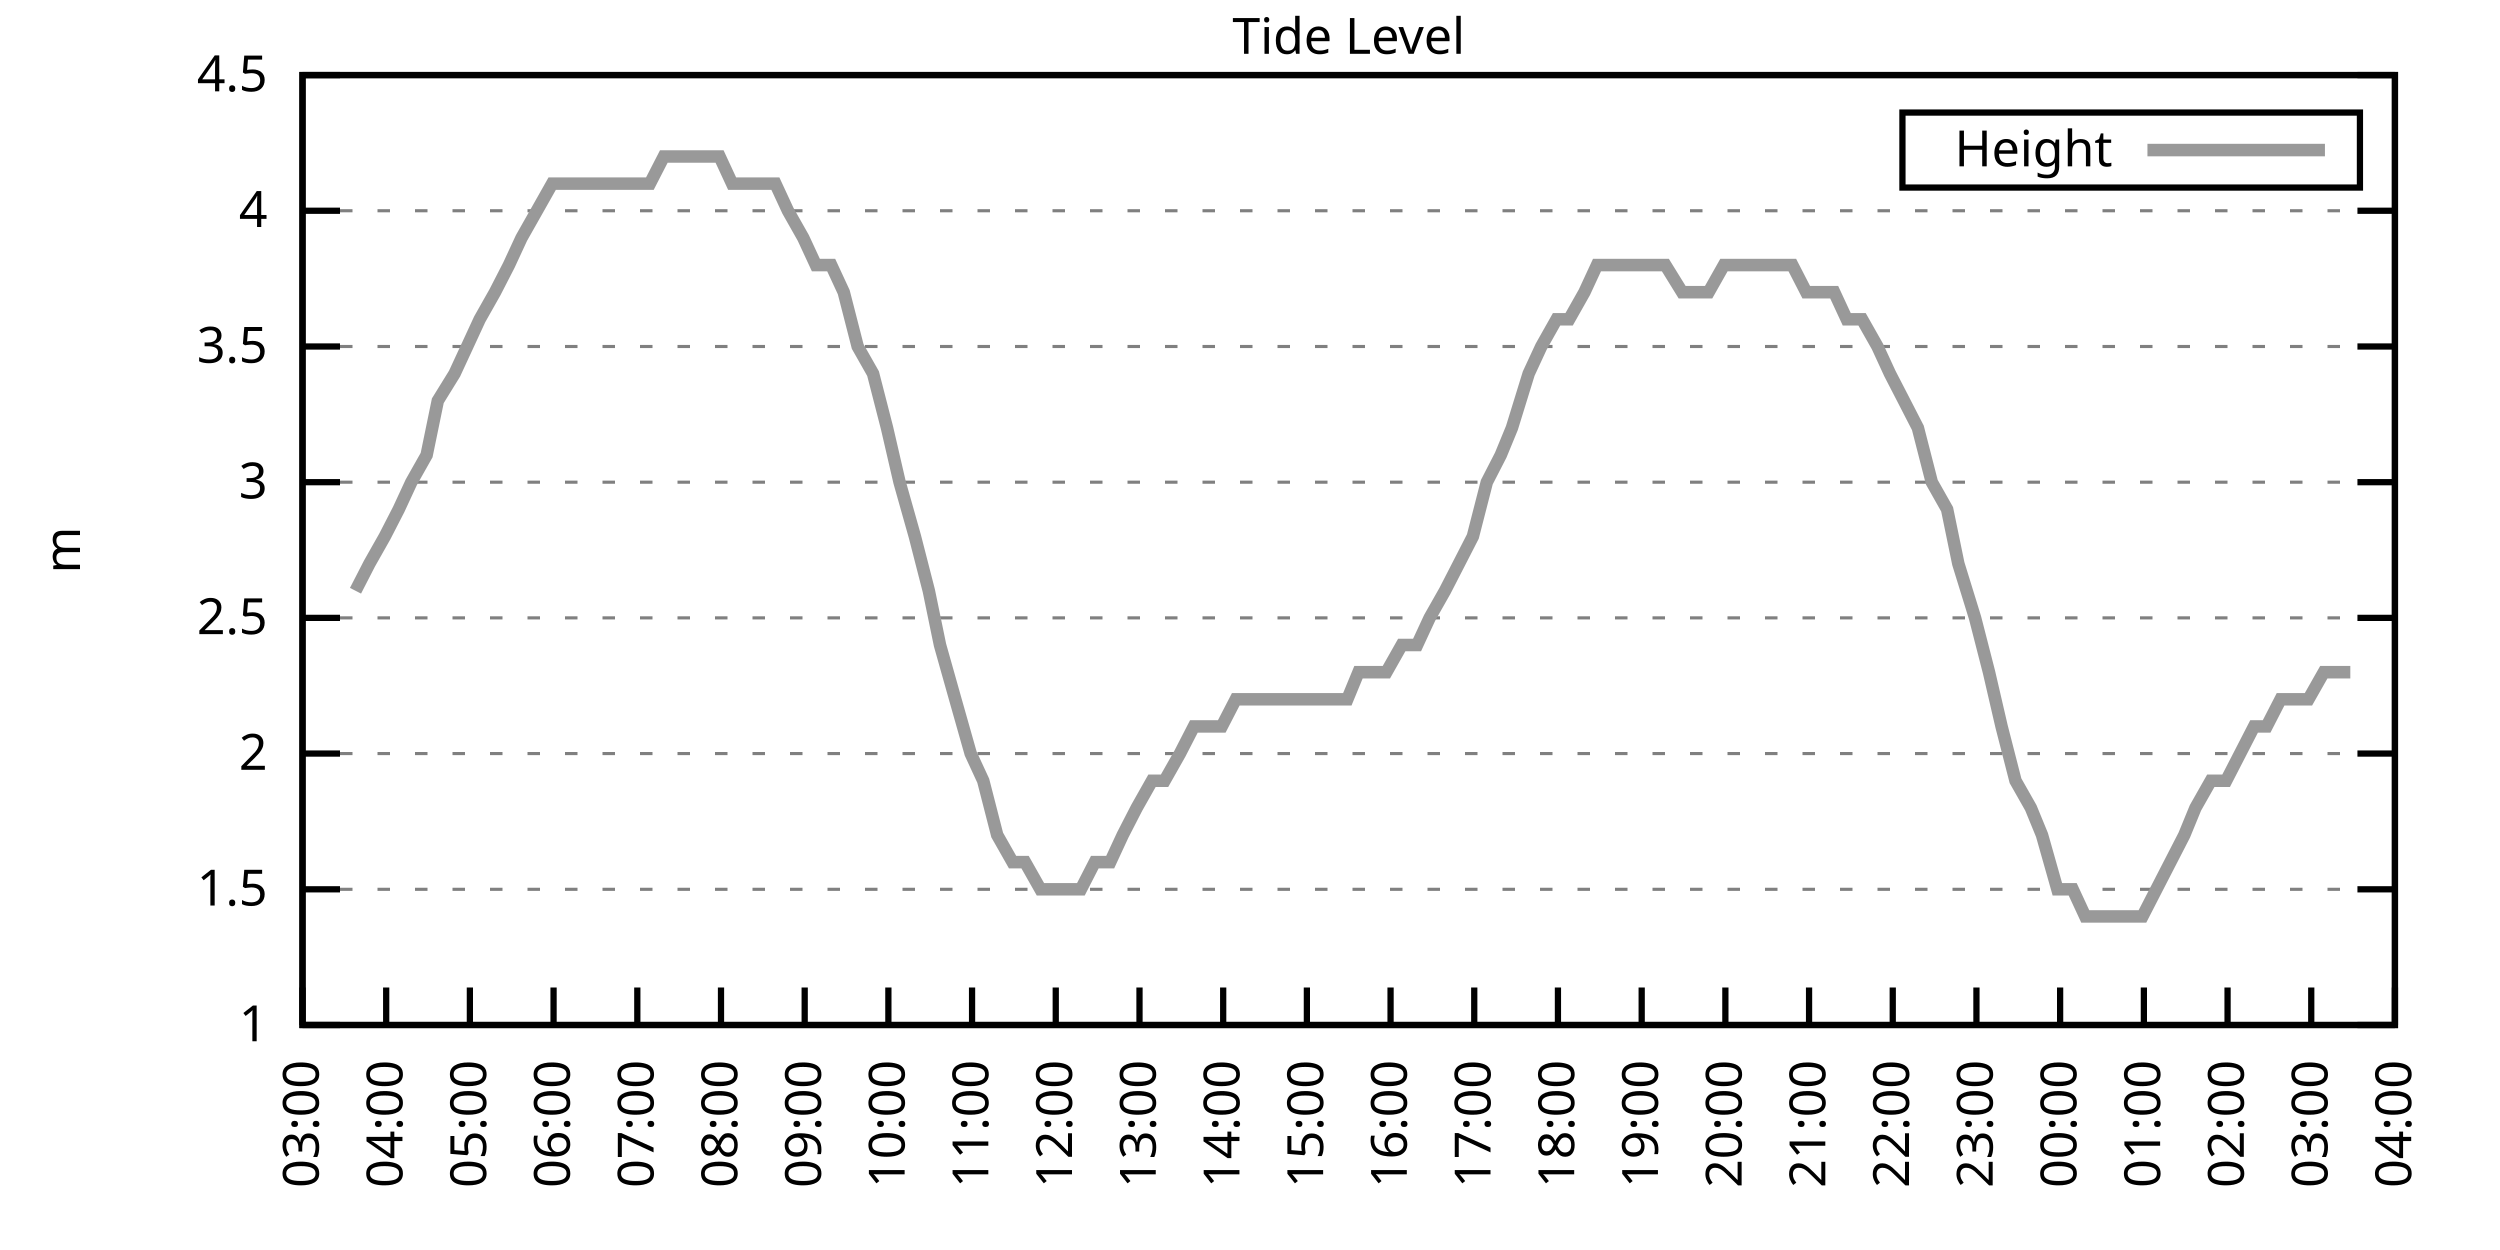
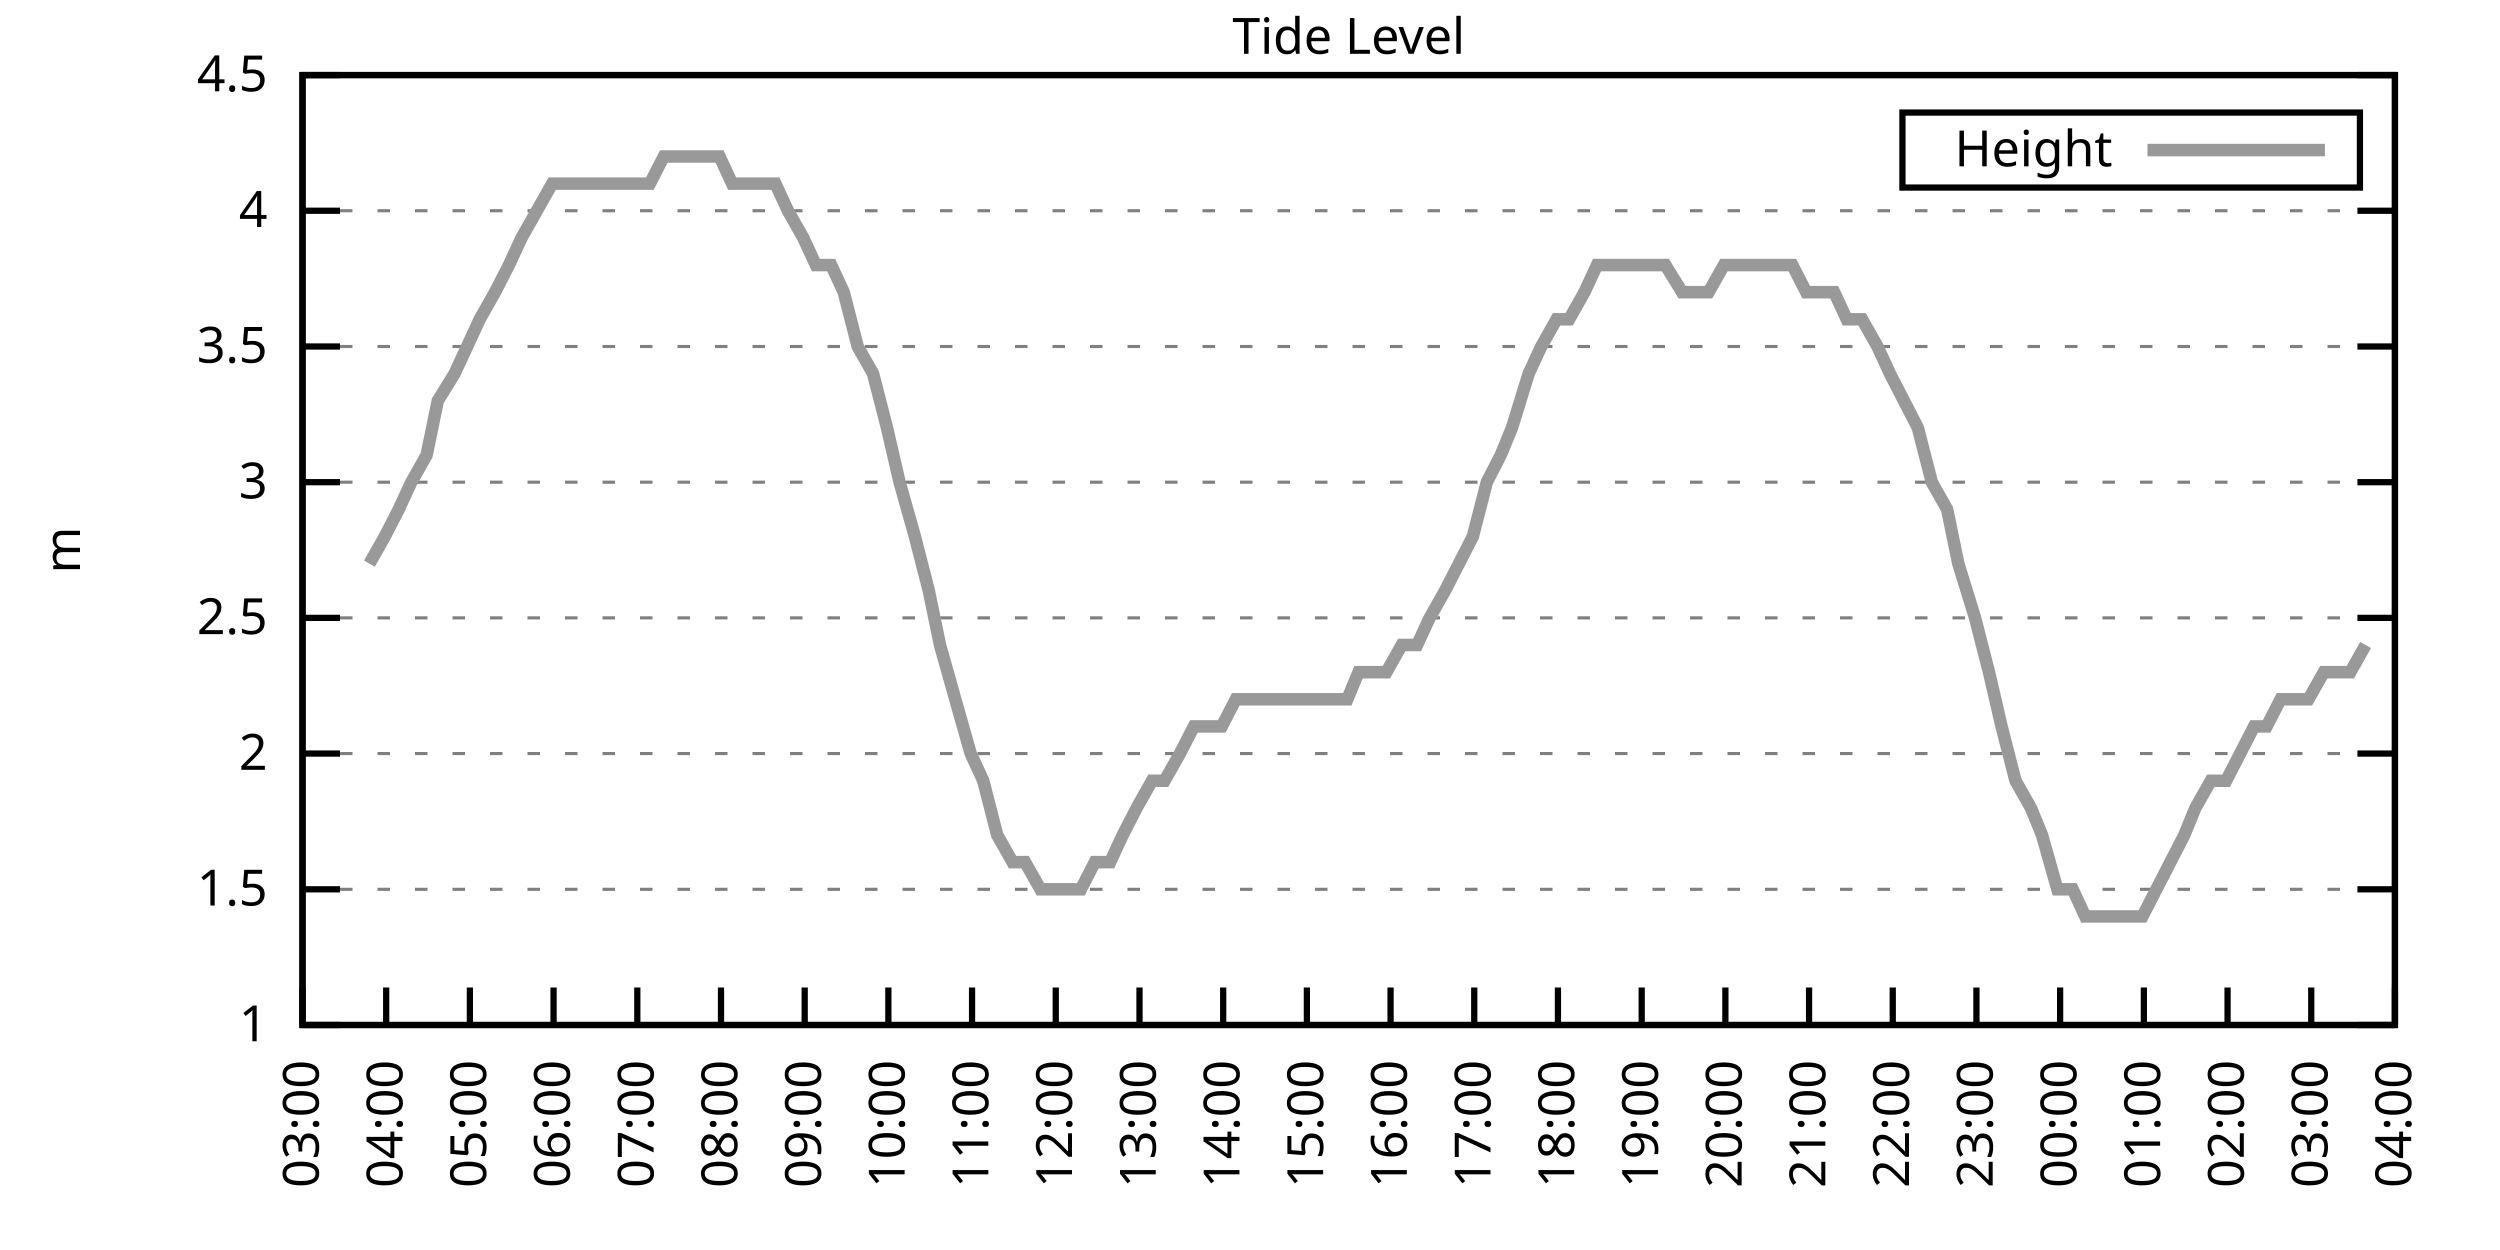
<svg xmlns="http://www.w3.org/2000/svg" xmlns:xlink="http://www.w3.org/1999/xlink" width="400" height="200" viewBox="0 0 400 200">
  <g id="gnuplot_canvas">
    <rect x="0" y="0" width="400" height="200" fill="none" />
    <defs>
      <circle id="gpDot" r="0.5" stroke-width="0.5" stroke="currentColor" />
      <path id="gpPt0" stroke-width="0.333" stroke="currentColor" d="M-1,0 h2 M0,-1 v2" />
      <path id="gpPt1" stroke-width="0.333" stroke="currentColor" d="M-1,-1 L1,1 M1,-1 L-1,1" />
      <path id="gpPt2" stroke-width="0.333" stroke="currentColor" d="M-1,0 L1,0 M0,-1 L0,1 M-1,-1 L1,1 M-1,1 L1,-1" />
      <rect id="gpPt3" stroke-width="0.333" stroke="currentColor" x="-1" y="-1" width="2" height="2" />
      <rect id="gpPt4" stroke-width="0.333" stroke="currentColor" fill="currentColor" x="-1" y="-1" width="2" height="2" />
      <circle id="gpPt5" stroke-width="0.333" stroke="currentColor" cx="0" cy="0" r="1" />
      <use xlink:href="#gpPt5" id="gpPt6" fill="currentColor" stroke="none" />
      <path id="gpPt7" stroke-width="0.333" stroke="currentColor" d="M0,-1.33 L-1.33,0.67 L1.33,0.67 z" />
      <use xlink:href="#gpPt7" id="gpPt8" fill="currentColor" stroke="none" />
      <use xlink:href="#gpPt7" id="gpPt9" stroke="currentColor" transform="rotate(180)" />
      <use xlink:href="#gpPt9" id="gpPt10" fill="currentColor" stroke="none" />
      <use xlink:href="#gpPt3" id="gpPt11" stroke="currentColor" transform="rotate(45)" />
      <use xlink:href="#gpPt11" id="gpPt12" fill="currentColor" stroke="none" />
      <path id="gpPt13" stroke-width="0.333" stroke="currentColor" d="M0,1.330 L1.265,0.411 L0.782,-1.067 L-0.782,-1.076 L-1.265,0.411 z" />
      <use xlink:href="#gpPt13" id="gpPt14" fill="currentColor" stroke="none" />
      <filter id="textbox" filterUnits="objectBoundingBox" x="0" y="0" height="1" width="1">
        <feFlood flood-color="white" flood-opacity="1" result="bgnd" />
        <feComposite in="SourceGraphic" in2="bgnd" operator="atop" />
      </filter>
      <filter id="greybox" filterUnits="objectBoundingBox" x="0" y="0" height="1" width="1">
        <feFlood flood-color="lightgrey" flood-opacity="1" result="grey" />
        <feComposite in="SourceGraphic" in2="grey" operator="atop" />
      </filter>
    </defs>
    <g fill="none" color="white" stroke="currentColor" stroke-width="1.00" stroke-linecap="butt" stroke-linejoin="miter">
</g>
    <g fill="none" color="black" stroke="currentColor" stroke-width="1.00" stroke-linecap="butt" stroke-linejoin="miter">
      <g stroke="none" shape-rendering="crispEdges">
        <polygon fill="rgb(255, 255, 255)" points="48.40,164.00 383.18,164.00 383.18,12.02 48.40,12.02 " />
      </g>
    </g>
    <g fill="none" color="black" stroke="currentColor" stroke-width="1.00" stroke-linecap="butt" stroke-linejoin="miter">
</g>
    <g fill="none" color="black" stroke="black" stroke-width="0.50" stroke-linecap="butt" stroke-linejoin="miter">
</g>
    <g fill="none" color="gray" stroke="currentColor" stroke-width="0.50" stroke-linecap="butt" stroke-linejoin="miter">
      <path stroke="gray" stroke-dasharray="2,4" class="gridline" d="M48.40,164.00 L383.19,164.00  " />
    </g>
    <g fill="none" color="gray" stroke="gray" stroke-width="1.00" stroke-linecap="butt" stroke-linejoin="miter">
</g>
    <g fill="none" color="black" stroke="currentColor" stroke-width="1.00" stroke-linecap="butt" stroke-linejoin="miter">
      <path stroke="black" d="M48.40,164.00 L54.40,164.00 M383.19,164.00 L377.19,164.00  " />
      <g transform="translate(42.80,166.60)" stroke="none" fill="black" font-family="Sans" font-size="8.00" text-anchor="end">
        <text>
          <tspan font-family="Sans"> 1</tspan>
        </text>
      </g>
    </g>
    <g fill="none" color="black" stroke="currentColor" stroke-width="1.00" stroke-linecap="butt" stroke-linejoin="miter">
</g>
    <g fill="none" color="black" stroke="black" stroke-width="0.50" stroke-linecap="butt" stroke-linejoin="miter">
</g>
    <g fill="none" color="gray" stroke="currentColor" stroke-width="0.50" stroke-linecap="butt" stroke-linejoin="miter">
      <path stroke="gray" stroke-dasharray="2,4" class="gridline" d="M48.40,142.29 L383.19,142.29  " />
    </g>
    <g fill="none" color="gray" stroke="gray" stroke-width="1.00" stroke-linecap="butt" stroke-linejoin="miter">
</g>
    <g fill="none" color="black" stroke="currentColor" stroke-width="1.00" stroke-linecap="butt" stroke-linejoin="miter">
      <path stroke="black" d="M48.40,142.29 L54.40,142.29 M383.19,142.29 L377.19,142.29  " />
      <g transform="translate(42.80,144.89)" stroke="none" fill="black" font-family="Sans" font-size="8.00" text-anchor="end">
        <text>
          <tspan font-family="Sans"> 1.5</tspan>
        </text>
      </g>
    </g>
    <g fill="none" color="black" stroke="currentColor" stroke-width="1.00" stroke-linecap="butt" stroke-linejoin="miter">
</g>
    <g fill="none" color="black" stroke="black" stroke-width="0.50" stroke-linecap="butt" stroke-linejoin="miter">
</g>
    <g fill="none" color="gray" stroke="currentColor" stroke-width="0.50" stroke-linecap="butt" stroke-linejoin="miter">
      <path stroke="gray" stroke-dasharray="2,4" class="gridline" d="M48.40,120.57 L383.19,120.57  " />
    </g>
    <g fill="none" color="gray" stroke="gray" stroke-width="1.00" stroke-linecap="butt" stroke-linejoin="miter">
</g>
    <g fill="none" color="black" stroke="currentColor" stroke-width="1.00" stroke-linecap="butt" stroke-linejoin="miter">
      <path stroke="black" d="M48.40,120.57 L54.40,120.57 M383.19,120.57 L377.19,120.57  " />
      <g transform="translate(42.80,123.17)" stroke="none" fill="black" font-family="Sans" font-size="8.00" text-anchor="end">
        <text>
          <tspan font-family="Sans"> 2</tspan>
        </text>
      </g>
    </g>
    <g fill="none" color="black" stroke="currentColor" stroke-width="1.00" stroke-linecap="butt" stroke-linejoin="miter">
</g>
    <g fill="none" color="black" stroke="black" stroke-width="0.50" stroke-linecap="butt" stroke-linejoin="miter">
</g>
    <g fill="none" color="gray" stroke="currentColor" stroke-width="0.50" stroke-linecap="butt" stroke-linejoin="miter">
      <path stroke="gray" stroke-dasharray="2,4" class="gridline" d="M48.40,98.86 L383.19,98.86  " />
    </g>
    <g fill="none" color="gray" stroke="gray" stroke-width="1.00" stroke-linecap="butt" stroke-linejoin="miter">
</g>
    <g fill="none" color="black" stroke="currentColor" stroke-width="1.00" stroke-linecap="butt" stroke-linejoin="miter">
      <path stroke="black" d="M48.40,98.86 L54.40,98.86 M383.19,98.86 L377.19,98.86  " />
      <g transform="translate(42.80,101.46)" stroke="none" fill="black" font-family="Sans" font-size="8.00" text-anchor="end">
        <text>
          <tspan font-family="Sans"> 2.5</tspan>
        </text>
      </g>
    </g>
    <g fill="none" color="black" stroke="currentColor" stroke-width="1.00" stroke-linecap="butt" stroke-linejoin="miter">
</g>
    <g fill="none" color="black" stroke="black" stroke-width="0.50" stroke-linecap="butt" stroke-linejoin="miter">
</g>
    <g fill="none" color="gray" stroke="currentColor" stroke-width="0.50" stroke-linecap="butt" stroke-linejoin="miter">
      <path stroke="gray" stroke-dasharray="2,4" class="gridline" d="M48.40,77.15 L383.19,77.15  " />
    </g>
    <g fill="none" color="gray" stroke="gray" stroke-width="1.00" stroke-linecap="butt" stroke-linejoin="miter">
</g>
    <g fill="none" color="black" stroke="currentColor" stroke-width="1.00" stroke-linecap="butt" stroke-linejoin="miter">
      <path stroke="black" d="M48.40,77.15 L54.40,77.15 M383.19,77.15 L377.19,77.15  " />
      <g transform="translate(42.80,79.75)" stroke="none" fill="black" font-family="Sans" font-size="8.00" text-anchor="end">
        <text>
          <tspan font-family="Sans"> 3</tspan>
        </text>
      </g>
    </g>
    <g fill="none" color="black" stroke="currentColor" stroke-width="1.00" stroke-linecap="butt" stroke-linejoin="miter">
</g>
    <g fill="none" color="black" stroke="black" stroke-width="0.50" stroke-linecap="butt" stroke-linejoin="miter">
</g>
    <g fill="none" color="gray" stroke="currentColor" stroke-width="0.50" stroke-linecap="butt" stroke-linejoin="miter">
      <path stroke="gray" stroke-dasharray="2,4" class="gridline" d="M48.40,55.44 L383.19,55.44  " />
    </g>
    <g fill="none" color="gray" stroke="gray" stroke-width="1.00" stroke-linecap="butt" stroke-linejoin="miter">
</g>
    <g fill="none" color="black" stroke="currentColor" stroke-width="1.00" stroke-linecap="butt" stroke-linejoin="miter">
      <path stroke="black" d="M48.40,55.44 L54.40,55.44 M383.19,55.44 L377.19,55.44  " />
      <g transform="translate(42.80,58.04)" stroke="none" fill="black" font-family="Sans" font-size="8.00" text-anchor="end">
        <text>
          <tspan font-family="Sans"> 3.5</tspan>
        </text>
      </g>
    </g>
    <g fill="none" color="black" stroke="currentColor" stroke-width="1.00" stroke-linecap="butt" stroke-linejoin="miter">
</g>
    <g fill="none" color="black" stroke="black" stroke-width="0.50" stroke-linecap="butt" stroke-linejoin="miter">
</g>
    <g fill="none" color="gray" stroke="currentColor" stroke-width="0.50" stroke-linecap="butt" stroke-linejoin="miter">
      <path stroke="gray" stroke-dasharray="2,4" class="gridline" d="M48.40,33.72 L383.19,33.72  " />
    </g>
    <g fill="none" color="gray" stroke="gray" stroke-width="1.00" stroke-linecap="butt" stroke-linejoin="miter">
</g>
    <g fill="none" color="black" stroke="currentColor" stroke-width="1.00" stroke-linecap="butt" stroke-linejoin="miter">
      <path stroke="black" d="M48.40,33.72 L54.40,33.72 M383.19,33.72 L377.19,33.72  " />
      <g transform="translate(42.80,36.32)" stroke="none" fill="black" font-family="Sans" font-size="8.00" text-anchor="end">
        <text>
          <tspan font-family="Sans"> 4</tspan>
        </text>
      </g>
    </g>
    <g fill="none" color="black" stroke="currentColor" stroke-width="1.00" stroke-linecap="butt" stroke-linejoin="miter">
</g>
    <g fill="none" color="black" stroke="black" stroke-width="0.50" stroke-linecap="butt" stroke-linejoin="miter">
</g>
    <g fill="none" color="gray" stroke="currentColor" stroke-width="0.50" stroke-linecap="butt" stroke-linejoin="miter">
      <path stroke="gray" stroke-dasharray="2,4" class="gridline" d="M48.40,12.01 L383.19,12.01  " />
    </g>
    <g fill="none" color="gray" stroke="gray" stroke-width="1.00" stroke-linecap="butt" stroke-linejoin="miter">
</g>
    <g fill="none" color="black" stroke="currentColor" stroke-width="1.00" stroke-linecap="butt" stroke-linejoin="miter">
      <path stroke="black" d="M48.40,12.01 L54.40,12.01 M383.19,12.01 L377.19,12.01  " />
      <g transform="translate(42.80,14.61)" stroke="none" fill="black" font-family="Sans" font-size="8.00" text-anchor="end">
        <text>
          <tspan font-family="Sans"> 4.5</tspan>
        </text>
      </g>
    </g>
    <g fill="none" color="black" stroke="currentColor" stroke-width="1.00" stroke-linecap="butt" stroke-linejoin="miter">
      <path stroke="black" d="M48.40,164.00 L48.40,158.00  " />
      <g transform="translate(51.00,169.60) rotate(270.00)" stroke="none" fill="black" font-family="Sans" font-size="8.00" text-anchor="end">
        <text>
          <tspan font-family="Sans">03:00</tspan>
        </text>
      </g>
    </g>
    <g fill="none" color="black" stroke="currentColor" stroke-width="1.00" stroke-linecap="butt" stroke-linejoin="miter">
      <path stroke="black" d="M61.79,164.00 L61.79,158.00  " />
      <g transform="translate(64.39,169.60) rotate(270.00)" stroke="none" fill="black" font-family="Sans" font-size="8.00" text-anchor="end">
        <text>
          <tspan font-family="Sans">04:00</tspan>
        </text>
      </g>
    </g>
    <g fill="none" color="black" stroke="currentColor" stroke-width="1.00" stroke-linecap="butt" stroke-linejoin="miter">
      <path stroke="black" d="M75.18,164.00 L75.18,158.00  " />
      <g transform="translate(77.78,169.60) rotate(270.00)" stroke="none" fill="black" font-family="Sans" font-size="8.00" text-anchor="end">
        <text>
          <tspan font-family="Sans">05:00</tspan>
        </text>
      </g>
    </g>
    <g fill="none" color="black" stroke="currentColor" stroke-width="1.00" stroke-linecap="butt" stroke-linejoin="miter">
      <path stroke="black" d="M88.57,164.00 L88.57,158.00  " />
      <g transform="translate(91.17,169.60) rotate(270.00)" stroke="none" fill="black" font-family="Sans" font-size="8.00" text-anchor="end">
        <text>
          <tspan font-family="Sans">06:00</tspan>
        </text>
      </g>
    </g>
    <g fill="none" color="black" stroke="currentColor" stroke-width="1.00" stroke-linecap="butt" stroke-linejoin="miter">
      <path stroke="black" d="M101.97,164.00 L101.97,158.00  " />
      <g transform="translate(104.57,169.60) rotate(270.00)" stroke="none" fill="black" font-family="Sans" font-size="8.00" text-anchor="end">
        <text>
          <tspan font-family="Sans">07:00</tspan>
        </text>
      </g>
    </g>
    <g fill="none" color="black" stroke="currentColor" stroke-width="1.00" stroke-linecap="butt" stroke-linejoin="miter">
      <path stroke="black" d="M115.36,164.00 L115.36,158.00  " />
      <g transform="translate(117.96,169.60) rotate(270.00)" stroke="none" fill="black" font-family="Sans" font-size="8.00" text-anchor="end">
        <text>
          <tspan font-family="Sans">08:00</tspan>
        </text>
      </g>
    </g>
    <g fill="none" color="black" stroke="currentColor" stroke-width="1.00" stroke-linecap="butt" stroke-linejoin="miter">
      <path stroke="black" d="M128.75,164.00 L128.75,158.00  " />
      <g transform="translate(131.35,169.60) rotate(270.00)" stroke="none" fill="black" font-family="Sans" font-size="8.00" text-anchor="end">
        <text>
          <tspan font-family="Sans">09:00</tspan>
        </text>
      </g>
    </g>
    <g fill="none" color="black" stroke="currentColor" stroke-width="1.00" stroke-linecap="butt" stroke-linejoin="miter">
      <path stroke="black" d="M142.14,164.00 L142.14,158.00  " />
      <g transform="translate(144.74,169.60) rotate(270.00)" stroke="none" fill="black" font-family="Sans" font-size="8.00" text-anchor="end">
        <text>
          <tspan font-family="Sans">10:00</tspan>
        </text>
      </g>
    </g>
    <g fill="none" color="black" stroke="currentColor" stroke-width="1.00" stroke-linecap="butt" stroke-linejoin="miter">
      <path stroke="black" d="M155.53,164.00 L155.53,158.00  " />
      <g transform="translate(158.13,169.60) rotate(270.00)" stroke="none" fill="black" font-family="Sans" font-size="8.00" text-anchor="end">
        <text>
          <tspan font-family="Sans">11:00</tspan>
        </text>
      </g>
    </g>
    <g fill="none" color="black" stroke="currentColor" stroke-width="1.00" stroke-linecap="butt" stroke-linejoin="miter">
      <path stroke="black" d="M168.92,164.00 L168.92,158.00  " />
      <g transform="translate(171.52,169.60) rotate(270.00)" stroke="none" fill="black" font-family="Sans" font-size="8.00" text-anchor="end">
        <text>
          <tspan font-family="Sans">12:00</tspan>
        </text>
      </g>
    </g>
    <g fill="none" color="black" stroke="currentColor" stroke-width="1.00" stroke-linecap="butt" stroke-linejoin="miter">
      <path stroke="black" d="M182.32,164.00 L182.32,158.00  " />
      <g transform="translate(184.92,169.60) rotate(270.00)" stroke="none" fill="black" font-family="Sans" font-size="8.00" text-anchor="end">
        <text>
          <tspan font-family="Sans">13:00</tspan>
        </text>
      </g>
    </g>
    <g fill="none" color="black" stroke="currentColor" stroke-width="1.00" stroke-linecap="butt" stroke-linejoin="miter">
      <path stroke="black" d="M195.71,164.00 L195.71,158.00  " />
      <g transform="translate(198.31,169.60) rotate(270.00)" stroke="none" fill="black" font-family="Sans" font-size="8.00" text-anchor="end">
        <text>
          <tspan font-family="Sans">14:00</tspan>
        </text>
      </g>
    </g>
    <g fill="none" color="black" stroke="currentColor" stroke-width="1.00" stroke-linecap="butt" stroke-linejoin="miter">
      <path stroke="black" d="M209.10,164.00 L209.10,158.00  " />
      <g transform="translate(211.70,169.60) rotate(270.00)" stroke="none" fill="black" font-family="Sans" font-size="8.00" text-anchor="end">
        <text>
          <tspan font-family="Sans">15:00</tspan>
        </text>
      </g>
    </g>
    <g fill="none" color="black" stroke="currentColor" stroke-width="1.00" stroke-linecap="butt" stroke-linejoin="miter">
      <path stroke="black" d="M222.49,164.00 L222.49,158.00  " />
      <g transform="translate(225.09,169.60) rotate(270.00)" stroke="none" fill="black" font-family="Sans" font-size="8.00" text-anchor="end">
        <text>
          <tspan font-family="Sans">16:00</tspan>
        </text>
      </g>
    </g>
    <g fill="none" color="black" stroke="currentColor" stroke-width="1.00" stroke-linecap="butt" stroke-linejoin="miter">
      <path stroke="black" d="M235.88,164.00 L235.88,158.00  " />
      <g transform="translate(238.48,169.60) rotate(270.00)" stroke="none" fill="black" font-family="Sans" font-size="8.00" text-anchor="end">
        <text>
          <tspan font-family="Sans">17:00</tspan>
        </text>
      </g>
    </g>
    <g fill="none" color="black" stroke="currentColor" stroke-width="1.00" stroke-linecap="butt" stroke-linejoin="miter">
      <path stroke="black" d="M249.27,164.00 L249.27,158.00  " />
      <g transform="translate(251.87,169.60) rotate(270.00)" stroke="none" fill="black" font-family="Sans" font-size="8.00" text-anchor="end">
        <text>
          <tspan font-family="Sans">18:00</tspan>
        </text>
      </g>
    </g>
    <g fill="none" color="black" stroke="currentColor" stroke-width="1.00" stroke-linecap="butt" stroke-linejoin="miter">
      <path stroke="black" d="M262.67,164.00 L262.67,158.00  " />
      <g transform="translate(265.27,169.60) rotate(270.00)" stroke="none" fill="black" font-family="Sans" font-size="8.00" text-anchor="end">
        <text>
          <tspan font-family="Sans">19:00</tspan>
        </text>
      </g>
    </g>
    <g fill="none" color="black" stroke="currentColor" stroke-width="1.00" stroke-linecap="butt" stroke-linejoin="miter">
      <path stroke="black" d="M276.06,164.00 L276.06,158.00  " />
      <g transform="translate(278.66,169.60) rotate(270.00)" stroke="none" fill="black" font-family="Sans" font-size="8.00" text-anchor="end">
        <text>
          <tspan font-family="Sans">20:00</tspan>
        </text>
      </g>
    </g>
    <g fill="none" color="black" stroke="currentColor" stroke-width="1.00" stroke-linecap="butt" stroke-linejoin="miter">
      <path stroke="black" d="M289.45,164.00 L289.45,158.00  " />
      <g transform="translate(292.05,169.60) rotate(270.00)" stroke="none" fill="black" font-family="Sans" font-size="8.00" text-anchor="end">
        <text>
          <tspan font-family="Sans">21:00</tspan>
        </text>
      </g>
    </g>
    <g fill="none" color="black" stroke="currentColor" stroke-width="1.00" stroke-linecap="butt" stroke-linejoin="miter">
      <path stroke="black" d="M302.84,164.00 L302.84,158.00  " />
      <g transform="translate(305.44,169.60) rotate(270.00)" stroke="none" fill="black" font-family="Sans" font-size="8.00" text-anchor="end">
        <text>
          <tspan font-family="Sans">22:00</tspan>
        </text>
      </g>
    </g>
    <g fill="none" color="black" stroke="currentColor" stroke-width="1.00" stroke-linecap="butt" stroke-linejoin="miter">
      <path stroke="black" d="M316.23,164.00 L316.23,158.00  " />
      <g transform="translate(318.83,169.60) rotate(270.00)" stroke="none" fill="black" font-family="Sans" font-size="8.00" text-anchor="end">
        <text>
          <tspan font-family="Sans">23:00</tspan>
        </text>
      </g>
    </g>
    <g fill="none" color="black" stroke="currentColor" stroke-width="1.00" stroke-linecap="butt" stroke-linejoin="miter">
      <path stroke="black" d="M329.62,164.00 L329.62,158.00  " />
      <g transform="translate(332.22,169.60) rotate(270.00)" stroke="none" fill="black" font-family="Sans" font-size="8.00" text-anchor="end">
        <text>
          <tspan font-family="Sans">00:00</tspan>
        </text>
      </g>
    </g>
    <g fill="none" color="black" stroke="currentColor" stroke-width="1.00" stroke-linecap="butt" stroke-linejoin="miter">
      <path stroke="black" d="M343.02,164.00 L343.02,158.00  " />
      <g transform="translate(345.62,169.60) rotate(270.00)" stroke="none" fill="black" font-family="Sans" font-size="8.00" text-anchor="end">
        <text>
          <tspan font-family="Sans">01:00</tspan>
        </text>
      </g>
    </g>
    <g fill="none" color="black" stroke="currentColor" stroke-width="1.00" stroke-linecap="butt" stroke-linejoin="miter">
      <path stroke="black" d="M356.41,164.00 L356.41,158.00  " />
      <g transform="translate(359.01,169.60) rotate(270.00)" stroke="none" fill="black" font-family="Sans" font-size="8.00" text-anchor="end">
        <text>
          <tspan font-family="Sans">02:00</tspan>
        </text>
      </g>
    </g>
    <g fill="none" color="black" stroke="currentColor" stroke-width="1.00" stroke-linecap="butt" stroke-linejoin="miter">
      <path stroke="black" d="M369.80,164.00 L369.80,158.00  " />
      <g transform="translate(372.40,169.60) rotate(270.00)" stroke="none" fill="black" font-family="Sans" font-size="8.00" text-anchor="end">
        <text>
          <tspan font-family="Sans">03:00</tspan>
        </text>
      </g>
    </g>
    <g fill="none" color="black" stroke="currentColor" stroke-width="1.00" stroke-linecap="butt" stroke-linejoin="miter">
      <path stroke="black" d="M383.19,164.00 L383.19,158.00  " />
      <g transform="translate(385.79,169.60) rotate(270.00)" stroke="none" fill="black" font-family="Sans" font-size="8.00" text-anchor="end">
        <text>
          <tspan font-family="Sans">04:00</tspan>
        </text>
      </g>
    </g>
    <g fill="none" color="black" stroke="currentColor" stroke-width="1.00" stroke-linecap="butt" stroke-linejoin="miter">
</g>
    <g fill="none" color="black" stroke="currentColor" stroke-width="1.00" stroke-linecap="butt" stroke-linejoin="miter">
      <path stroke="black" d="M48.40,12.01 L48.40,164.00 L383.19,164.00 L383.19,12.01 L48.40,12.01 Z  " />
    </g>
    <g fill="none" color="black" stroke="currentColor" stroke-width="1.00" stroke-linecap="butt" stroke-linejoin="miter">
</g>
    <g fill="none" color="black" stroke="currentColor" stroke-width="1.00" stroke-linecap="butt" stroke-linejoin="miter">
      <path stroke="black" d="M304.39,30.01 L304.39,18.01 L377.59,18.01 L377.59,30.01 L304.39,30.01 Z  " />
    </g>
    <g id="Tide_level_plot_1">
      <g fill="none" color="white" stroke="black" stroke-width="2.00" stroke-linecap="butt" stroke-linejoin="miter">
</g>
      <g fill="none" color="black" stroke="currentColor" stroke-width="2.00" stroke-linecap="butt" stroke-linejoin="miter">
        <g transform="translate(337.99,26.61)" stroke="none" fill="black" font-family="Sans" font-size="8.00" text-anchor="end">
          <text>
            <tspan font-family="Sans">Height</tspan>
          </text>
        </g>
      </g>
      <g fill="none" color="black" stroke="currentColor" stroke-width="2.00" stroke-linecap="butt" stroke-linejoin="miter">
-         <path stroke="rgb(153, 153, 153)" d="M343.59,24.01 L371.99,24.01 M56.88,94.52 L59.11,90.18 L61.57,85.83 L63.80,81.49 L65.81,77.15 L68.26,72.81   L70.05,64.12 L72.73,59.78 L74.74,55.44 L76.75,51.09 L79.20,46.75 L81.43,42.41 L83.44,38.07 L85.90,33.72   L88.35,29.38 L90.58,29.38 L92.82,29.38 L95.05,29.38 L97.28,29.38 L99.29,29.38 L101.52,29.38 L103.98,29.38   L106.21,25.04 L108.44,25.04 L110.45,25.04 L112.68,25.04 L115.13,25.04 L117.14,29.38 L119.60,29.38 L121.61,29.38   L124.06,29.38 L126.07,33.72 L128.53,38.07 L130.54,42.41 L132.99,42.41 L135.00,46.75 L137.23,55.44 L139.69,59.78   L141.92,68.46 L143.93,77.15 L146.38,85.83 L148.61,94.52 L150.40,103.20 L152.85,111.89 L155.31,120.57 L157.32,124.92   L159.55,133.60 L162.01,137.94 L164.01,137.94 L166.47,142.29 L168.70,142.29 L170.93,142.29 L172.94,142.29 L175.17,137.94   L177.63,137.94 L179.64,133.60 L181.87,129.26 L184.32,124.92 L186.33,124.92 L188.79,120.57 L191.02,116.23 L192.81,116.23   L195.48,116.23 L197.72,111.89 L199.95,111.89 L201.96,111.89 L204.41,111.89 L206.42,111.89 L208.65,111.89 L211.11,111.89   L213.12,111.89 L215.57,111.89 L217.36,107.55 L220.04,107.55 L221.82,107.55 L224.28,103.20 L226.73,103.20 L228.74,98.86   L231.20,94.52 L233.43,90.18 L235.66,85.83 L237.89,77.15 L240.12,72.81 L241.91,68.46 L244.59,59.78 L246.60,55.44   L249.05,51.09 L251.06,51.09 L253.51,46.75 L255.52,42.41 L257.76,42.41 L259.99,42.41 L262.44,42.41 L264.67,42.41   L266.46,42.41 L269.14,46.75 L271.37,46.75 L273.38,46.75 L275.83,42.41 L277.62,42.41 L280.30,42.41 L282.31,42.41   L284.76,42.41 L286.77,42.41 L289.00,46.75 L291.23,46.75 L293.47,46.75 L295.48,51.09 L297.93,51.09 L300.39,55.44   L302.39,59.78 L304.63,64.12 L306.86,68.46 L309.09,77.15 L311.54,81.49 L313.33,90.18 L316.01,98.86 L318.24,107.55   L320.25,116.23 L322.48,124.92 L324.94,129.26 L326.72,133.60 L329.18,142.29 L331.63,142.29 L333.64,146.63 L335.65,146.63   L338.33,146.63 L340.56,146.63 L342.79,146.63 L345.02,142.29 L347.26,137.94 L349.49,133.60 L351.27,129.26 L353.73,124.92   L356.18,124.92 L358.42,120.57 L360.65,116.23 L362.66,116.23 L364.89,111.89 L367.12,111.89 L369.35,111.89 L371.81,107.55   L373.82,107.55 L376.05,107.55  " />
+         <path stroke="rgb(153, 153, 153)" d="M343.59,24.01 L371.99,24.01 M59.11,90.18 L61.57,85.83 L63.80,81.49 L65.81,77.15 L68.26,72.81 L70.05,64.12   L72.73,59.78 L74.74,55.44 L76.75,51.09 L79.20,46.75 L81.43,42.41 L83.44,38.07 L85.90,33.72 L88.35,29.38   L90.58,29.38 L92.82,29.38 L95.05,29.38 L97.28,29.38 L99.29,29.38 L101.52,29.38 L103.98,29.38 L106.21,25.04   L108.44,25.04 L110.45,25.04 L112.68,25.04 L115.13,25.04 L117.14,29.38 L119.60,29.38 L121.61,29.38 L124.06,29.38   L126.07,33.72 L128.53,38.07 L130.54,42.41 L132.99,42.41 L135.00,46.75 L137.23,55.44 L139.69,59.78 L141.92,68.46   L143.93,77.15 L146.38,85.83 L148.61,94.52 L150.40,103.20 L152.85,111.89 L155.31,120.57 L157.32,124.92 L159.55,133.60   L162.01,137.94 L164.01,137.94 L166.47,142.29 L168.70,142.29 L170.93,142.29 L172.94,142.29 L175.17,137.94 L177.63,137.94   L179.64,133.60 L181.87,129.26 L184.32,124.92 L186.33,124.92 L188.79,120.57 L191.02,116.23 L192.81,116.23 L195.48,116.23   L197.72,111.89 L199.95,111.89 L201.96,111.89 L204.41,111.89 L206.42,111.89 L208.65,111.89 L211.11,111.89 L213.12,111.89   L215.57,111.89 L217.36,107.55 L220.04,107.55 L221.82,107.55 L224.28,103.20 L226.73,103.20 L228.74,98.86 L231.20,94.52   L233.43,90.18 L235.66,85.83 L237.89,77.15 L240.12,72.81 L241.91,68.46 L244.59,59.78 L246.60,55.44 L249.05,51.09   L251.06,51.09 L253.51,46.75 L255.52,42.41 L257.76,42.41 L259.99,42.41 L262.44,42.41 L264.67,42.41 L266.46,42.41   L269.14,46.75 L271.37,46.75 L273.38,46.75 L275.83,42.41 L277.62,42.41 L280.30,42.41 L282.31,42.41 L284.76,42.41   L286.77,42.41 L289.00,46.75 L291.23,46.75 L293.47,46.75 L295.48,51.09 L297.93,51.09 L300.39,55.44 L302.39,59.78   L304.63,64.12 L306.86,68.46 L309.09,77.15 L311.54,81.49 L313.33,90.18 L316.01,98.86 L318.24,107.55 L320.25,116.23   L322.48,124.92 L324.94,129.26 L326.72,133.60 L329.18,142.29 L331.63,142.29 L333.64,146.63 L335.65,146.63 L338.33,146.63   L340.56,146.63 L342.79,146.63 L345.02,142.29 L347.26,137.94 L349.49,133.60 L351.27,129.26 L353.73,124.92 L356.18,124.92   L358.42,120.57 L360.65,116.23 L362.66,116.23 L364.89,111.89 L367.12,111.89 L369.35,111.89 L371.81,107.55 L373.82,107.55   L376.05,107.55 L378.50,103.20  " />
      </g>
    </g>
    <g fill="none" color="black" stroke="currentColor" stroke-width="2.00" stroke-linecap="butt" stroke-linejoin="miter">
</g>
    <g fill="none" color="black" stroke="black" stroke-width="1.00" stroke-linecap="butt" stroke-linejoin="miter">
</g>
    <g fill="none" color="black" stroke="currentColor" stroke-width="1.00" stroke-linecap="butt" stroke-linejoin="miter">
      <path stroke="black" d="M48.40,12.01 L48.40,164.00 L383.19,164.00 L383.19,12.01 L48.40,12.01 Z  " />
      <g transform="translate(12.80,88.01) rotate(270.00)" stroke="none" fill="black" font-family="Sans" font-size="8.00" text-anchor="middle">
        <text>
          <tspan font-family="Sans">m</tspan>
        </text>
      </g>
    </g>
    <g fill="none" color="black" stroke="currentColor" stroke-width="1.00" stroke-linecap="butt" stroke-linejoin="miter">
</g>
    <g fill="none" color="black" stroke="currentColor" stroke-width="1.00" stroke-linecap="butt" stroke-linejoin="miter">
      <g transform="translate(215.79,8.61)" stroke="none" fill="black" font-family="Sans" font-size="8.00" text-anchor="middle">
        <text>
          <tspan font-family="Sans">Tide Level</tspan>
        </text>
      </g>
    </g>
    <g fill="none" color="black" stroke="currentColor" stroke-width="1.00" stroke-linecap="butt" stroke-linejoin="miter">
</g>
  </g>
</svg>
